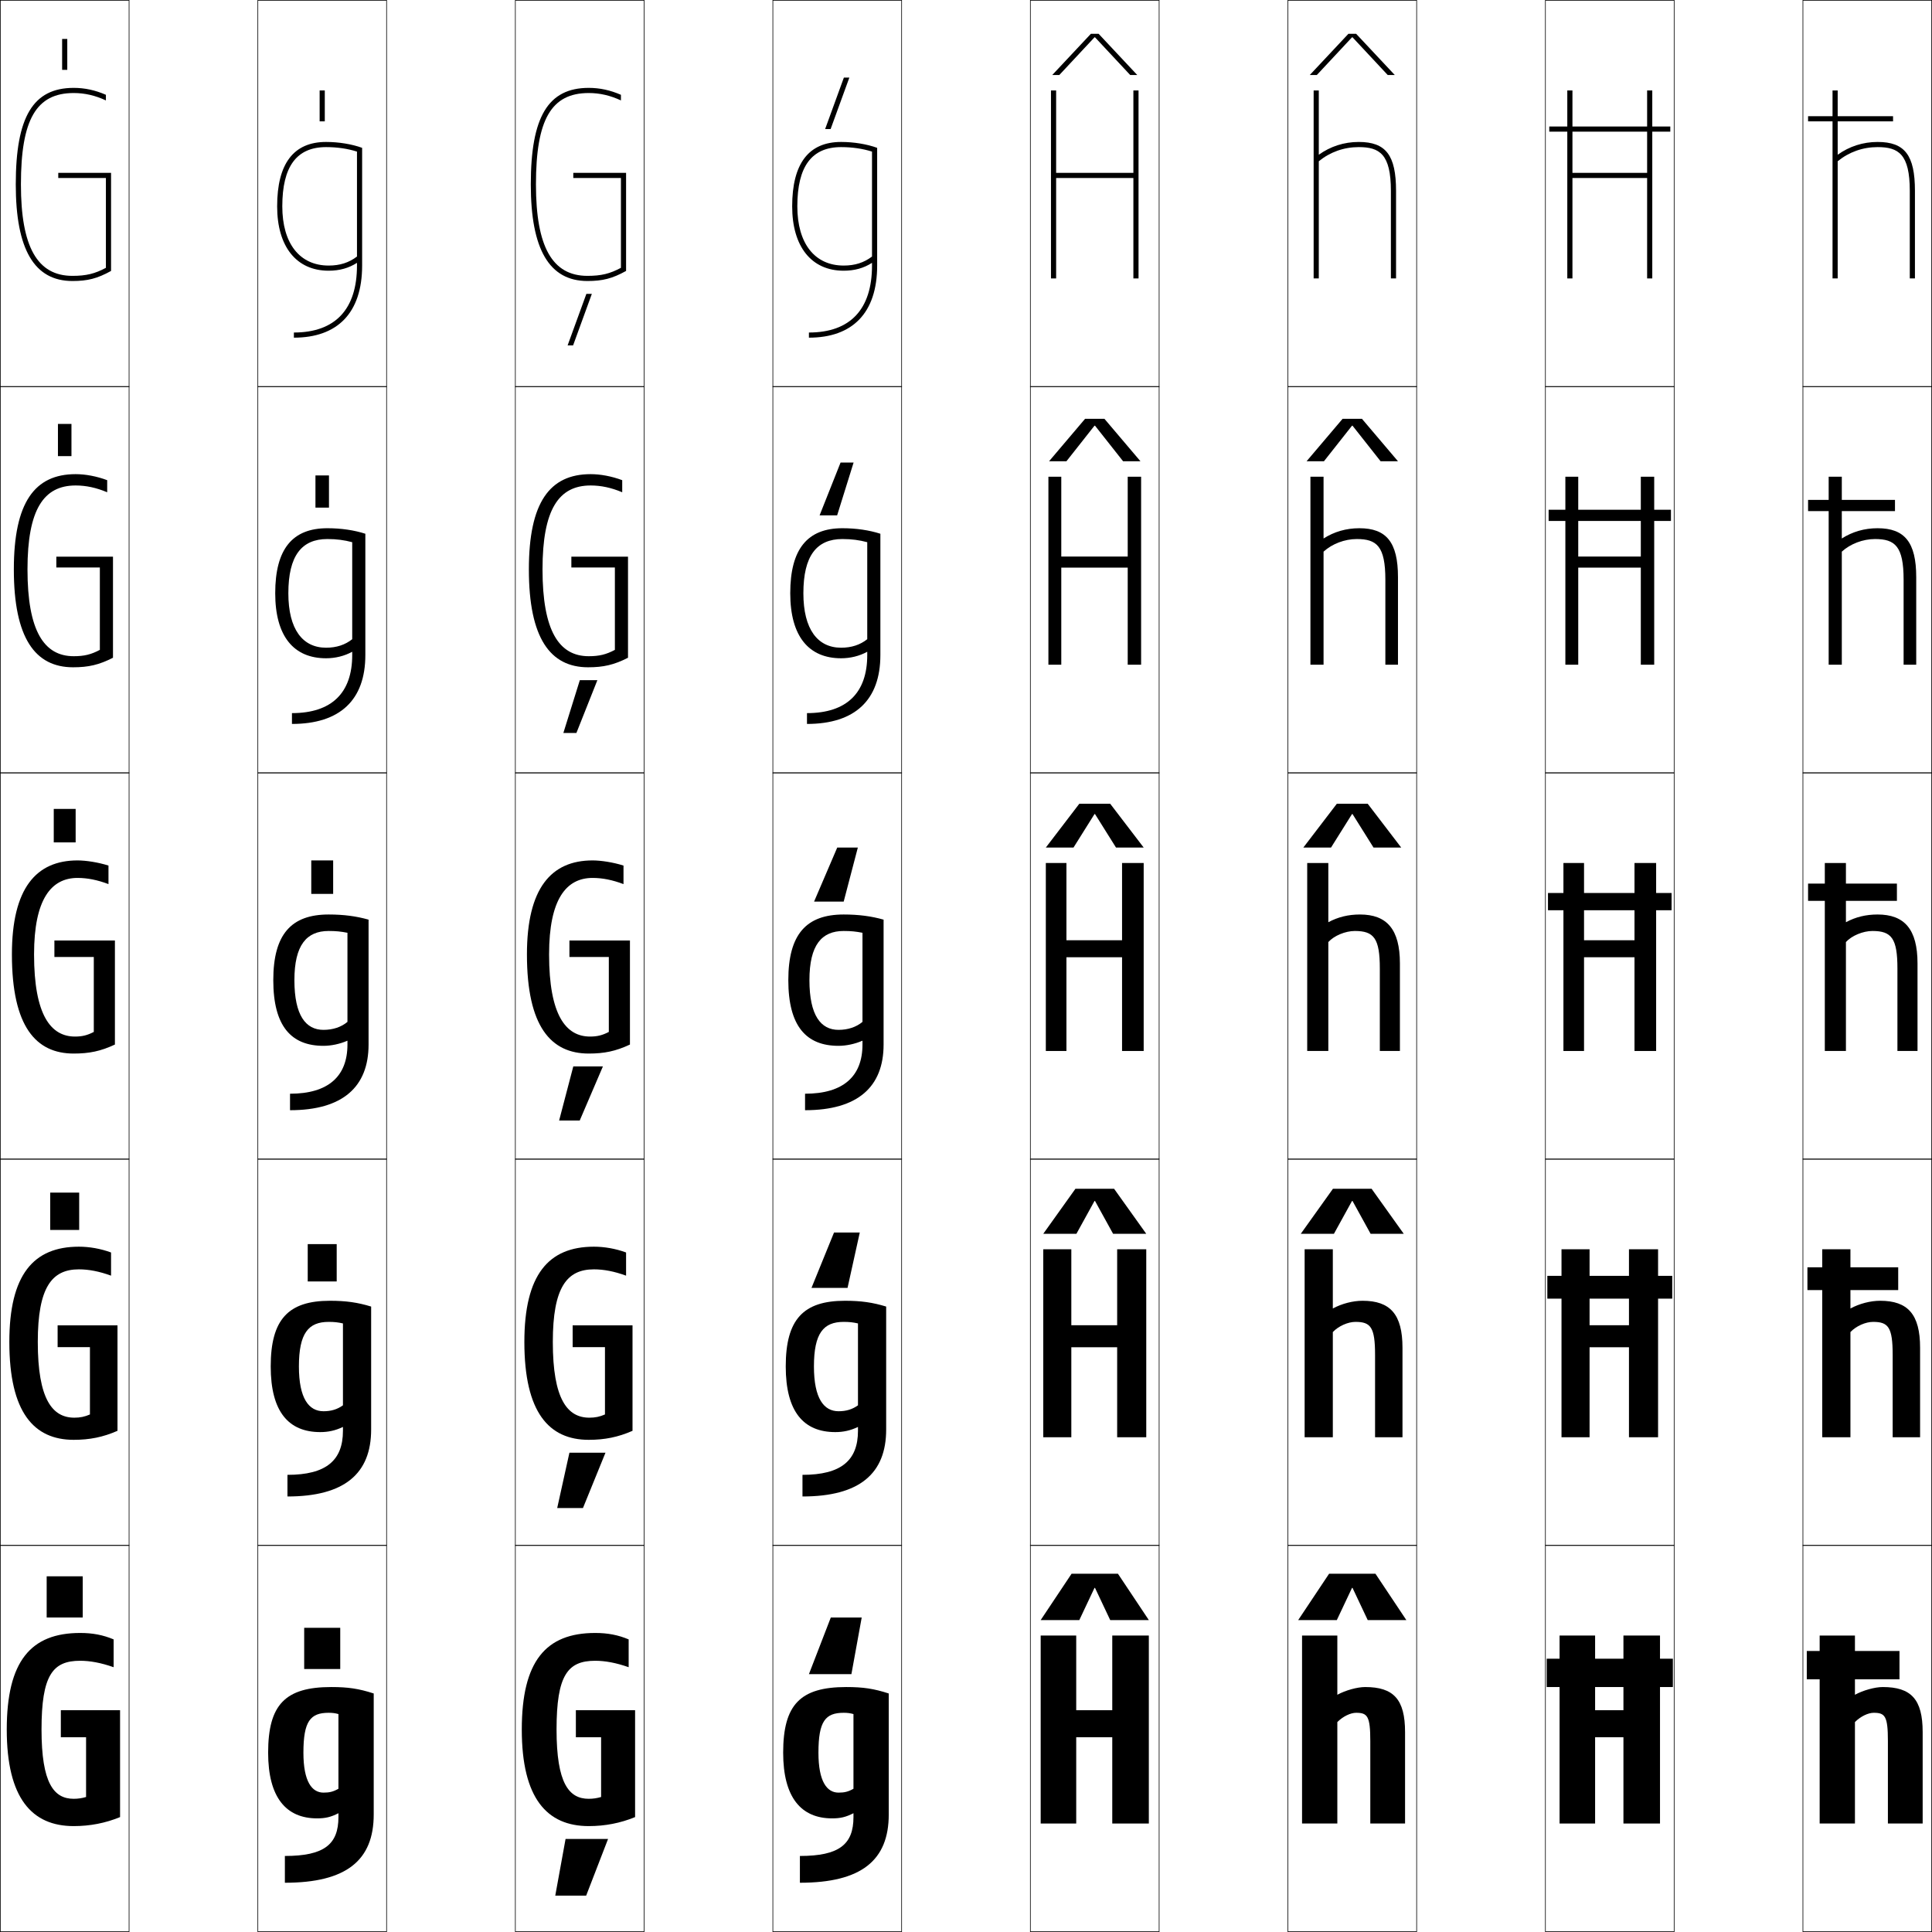
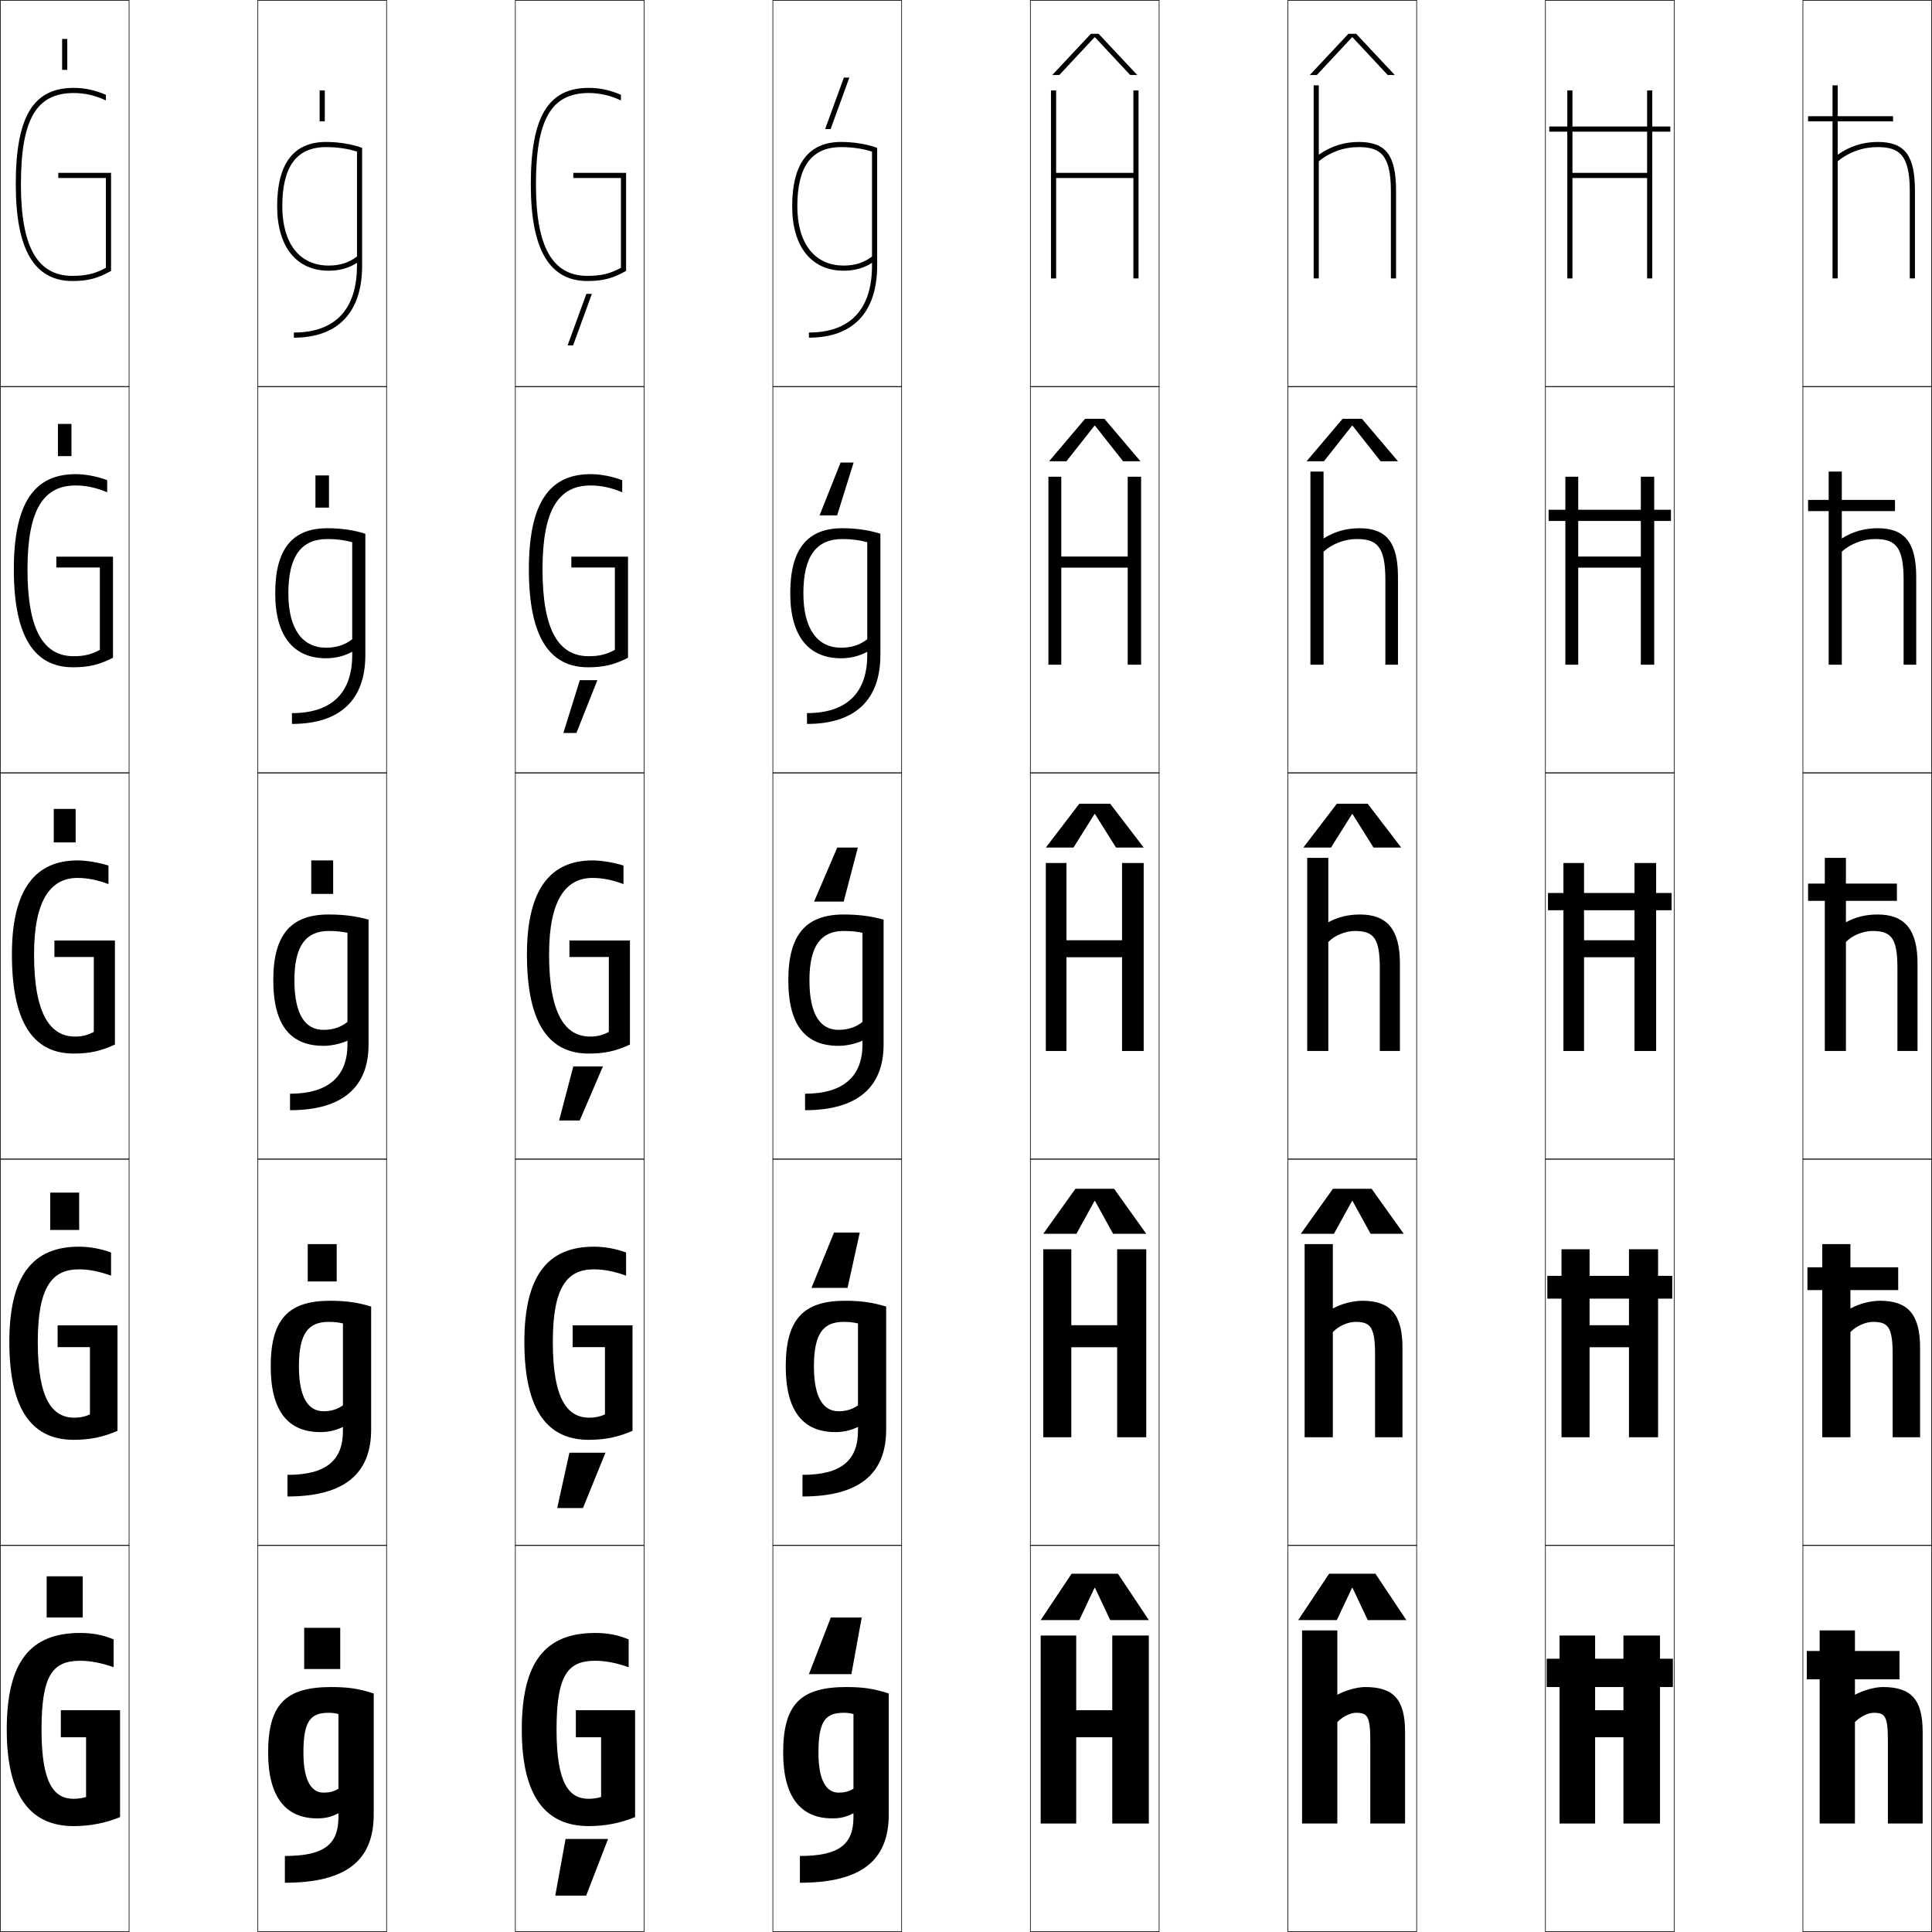
<svg xmlns="http://www.w3.org/2000/svg" width="750.25" height="750.25" viewBox="0 0 750.25 750.25" overflow="visible" enable-background="new 0 0 750.25 750.25" xml:space="preserve">
  <g id="レイヤー1">
    <g>
      <rect x="0.125" y="0.125" fill="none" stroke="#000000" stroke-width="0.25" width="50" height="150" />
      <rect x="100.125" y="0.125" fill="none" stroke="#000000" stroke-width="0.25" width="50" height="150" />
      <rect x="200.125" y="0.125" fill="none" stroke="#000000" stroke-width="0.25" width="50" height="150" />
      <rect x="300.125" y="0.125" fill="none" stroke="#000000" stroke-width="0.25" width="50" height="150" />
      <rect x="400.125" y="0.125" fill="none" stroke="#000000" stroke-width="0.25" width="50" height="150" />
      <rect x="500.125" y="0.125" fill="none" stroke="#000000" stroke-width="0.25" width="50" height="150" />
      <rect x="600.125" y="0.125" fill="none" stroke="#000000" stroke-width="0.25" width="50" height="150" />
      <rect x="0.125" y="150.125" fill="none" stroke="#000000" stroke-width="0.25" width="50" height="150" />
      <rect x="100.125" y="150.125" fill="none" stroke="#000000" stroke-width="0.25" width="50" height="150" />
      <rect x="200.125" y="150.125" fill="none" stroke="#000000" stroke-width="0.25" width="50" height="150" />
      <rect x="300.125" y="150.125" fill="none" stroke="#000000" stroke-width="0.25" width="50" height="150" />
      <rect x="400.125" y="150.125" fill="none" stroke="#000000" stroke-width="0.25" width="50" height="150" />
      <rect x="500.125" y="150.125" fill="none" stroke="#000000" stroke-width="0.25" width="50" height="150" />
      <rect x="600.125" y="150.125" fill="none" stroke="#000000" stroke-width="0.25" width="50" height="150" />
      <rect x="0.125" y="300.125" fill="none" stroke="#000000" stroke-width="0.25" width="50" height="150" />
      <rect x="100.125" y="300.125" fill="none" stroke="#000000" stroke-width="0.25" width="50" height="150" />
      <rect x="200.125" y="300.125" fill="none" stroke="#000000" stroke-width="0.25" width="50" height="150" />
      <rect x="300.125" y="300.125" fill="none" stroke="#000000" stroke-width="0.25" width="50" height="150" />
      <rect x="400.125" y="300.125" fill="none" stroke="#000000" stroke-width="0.25" width="50" height="150" />
      <rect x="500.125" y="300.125" fill="none" stroke="#000000" stroke-width="0.25" width="50" height="150" />
      <rect x="600.125" y="300.125" fill="none" stroke="#000000" stroke-width="0.25" width="50" height="150" />
      <rect x="0.125" y="450.125" fill="none" stroke="#000000" stroke-width="0.25" width="50" height="150" />
      <rect x="100.125" y="450.125" fill="none" stroke="#000000" stroke-width="0.25" width="50" height="150" />
      <rect x="200.125" y="450.125" fill="none" stroke="#000000" stroke-width="0.25" width="50" height="150" />
      <rect x="300.125" y="450.125" fill="none" stroke="#000000" stroke-width="0.25" width="50" height="150" />
      <rect x="400.125" y="450.125" fill="none" stroke="#000000" stroke-width="0.25" width="50" height="150" />
      <rect x="500.125" y="450.125" fill="none" stroke="#000000" stroke-width="0.25" width="50" height="150" />
      <rect x="600.125" y="450.125" fill="none" stroke="#000000" stroke-width="0.25" width="50" height="150" />
      <rect x="0.125" y="600.125" fill="none" stroke="#000000" stroke-width="0.25" width="50" height="150" />
      <rect x="100.125" y="600.125" fill="none" stroke="#000000" stroke-width="0.25" width="50" height="150" />
      <rect x="200.125" y="600.125" fill="none" stroke="#000000" stroke-width="0.25" width="50" height="150" />
      <rect x="300.125" y="600.125" fill="none" stroke="#000000" stroke-width="0.25" width="50" height="150" />
      <rect x="400.125" y="600.125" fill="none" stroke="#000000" stroke-width="0.25" width="50" height="150" />
      <rect x="500.125" y="600.125" fill="none" stroke="#000000" stroke-width="0.25" width="50" height="150" />
      <rect x="600.125" y="600.125" fill="none" stroke="#000000" stroke-width="0.25" width="50" height="150" />
      <rect x="700.125" y="0.125" fill="none" stroke="#000000" stroke-width="0.25" width="50" height="150" />
      <rect x="700.125" y="150.125" fill="none" stroke="#000000" stroke-width="0.25" width="50" height="150" />
      <rect x="700.125" y="300.125" fill="none" stroke="#000000" stroke-width="0.25" width="50" height="150" />
      <rect x="700.125" y="450.125" fill="none" stroke="#000000" stroke-width="0.25" width="50" height="150" />
      <rect x="700.125" y="600.125" fill="none" stroke="#000000" stroke-width="0.25" width="50" height="150" />
    </g>
    <g>
      <path d="M16.125,671.625c0,20.848,4.768,26.9,12.5,26.9      c1.681,0,3.24-0.236,4.8-0.701V674.625H23.625v-10.5h23v41.5      c-5.726,2.355-11.698,3.5-18,3.5c-16.227,0-26-10.797-26-37.5c0-26.516,9.308-37.5,28.5-37.5      c4.832,0,8.876,0.762,13,2.5v10.799c-4.928-1.732-9.169-2.5-13-2.5      C20.461,644.924,16.125,650.488,16.125,671.625z" />
      <path d="M34.925,523.125H22.375v-8.45h23.25V555.625c-5.622,2.472-10.831,3.5-17,3.5      c-15.445,0-25-10.62-25-38c0-26.112,9.354-37,27-37c4.028,0,8.414,0.739,12.5,2.25v8.999      c-4.632-1.687-8.701-2.45-12.5-2.45c-10.455,0-15.95,6.903-15.95,28.201      c0,22.209,5.636,29.4,14.2,29.4c2.218,0,4.005-0.355,6.05-1.251V523.125z" />
      <path d="M36.425,371.625H21.125v-6.4h23.5V405.625c-5.518,2.588-9.964,3.5-16,3.5      c-14.664,0-24-10.443-24-38.5c0-25.709,9.4-36.5,25.5-36.5c3.225,0,7.952,0.717,12,2v7.199      c-4.337-1.641-8.232-2.4-12-2.4c-10.246,0-16.9,8.242-16.9,29.701      c0,23.57,6.504,31.9,15.9,31.9c2.755,0,4.77-0.475,7.3-1.801V371.625z" />
      <path d="M28.625,254.825c4.047,0,6.743-0.65,10.15-2.462V220.375H21.875v-4.2h22v39.244      c-5.427,2.775-9.547,3.706-15.5,3.706c-14.734,0-23-11.355-23-38c0-25.997,8.064-37,24-37      c3.748,0,8.162,0.803,12.25,2.344v4.691c-4.242-1.786-8.234-2.636-12.25-2.636      c-12.403,0-18.7,9.264-18.7,32.601C10.675,245.02,17.104,254.825,28.625,254.825z      " />
      <path d="M8.125,71.625c0,24.219,6.355,35.5,20,35.5c5.339,0,8.717-0.826,13-3.123      V69.125h-18.5v-2h20.5v38.088c-5.337,2.963-9.13,3.912-15,3.912      c-14.804,0-22-12.268-22-37.5c0-26.285,6.729-37.5,22.5-37.5      c4.271,0,8.371,0.889,12.5,2.689v2.183c-4.146-1.931-8.236-2.872-12.5-2.872      C14.064,36.125,8.125,46.41,8.125,71.625z" />
    </g>
    <g>
      <path d="M138.625,102.066c-3.167,2.048-6.782,3.059-11,3.059c-12.523,0-20-9.346-20-25h2      c0,14.401,6.729,23,18,23c4.371,0,7.879-1.125,11-3.505c0-14.274,0-39.704,0-40.747      c-3.531-1.132-7.648-1.749-12-1.749c-11.439,0-17,7.523-17,23h-2      c0-16.589,6.393-25,19-25c4.948,0,10.065,0.85,14,2.289V103.125      c0,18.504-9.682,28-26.5,28v-2c16.028,0,24.5-8.991,24.5-26V102.066z" />
      <path d="M106.875,230.375h5.1c0,14.054,5.578,21.149,14.65,21.149      c4.021,0,7.397-1.106,10.15-3.302c0-7.137,0-37.152,0-37.673      c-3.05-0.817-6.044-1.224-9.65-1.224c-10.007,0-15.15,6.494-15.15,21.05      H106.875c0-17.228,6.703-25.25,20.25-25.25c5.421,0,10.426,0.758,14.75,2.144V254.375      c0,17.469-9.851,26.75-28.5,26.75v-4.2c15.453,0,23.4-7.878,23.4-22.55v-1.279      C133.724,254.774,130.185,255.625,126.625,255.625C114.122,255.625,106.875,247.173,106.875,230.375z" />
      <path d="M112.625,424.725c14.877,0,22.3-6.766,22.3-19.1v-1.5      c-2.936,1.309-6.398,2-9.3,2c-12.482,0-19.5-7.559-19.5-25.5h8.2      c0,13.707,4.428,19.299,11.3,19.299c3.67,0,6.915-1.088,9.3-3.1v-34.6      c-2.568-0.502-4.44-0.699-7.3-0.699c-8.575,0-13.3,5.465-13.3,19.1      H106.125c0-17.865,7.014-25.5,21.5-25.5c5.895,0,10.787,0.666,15.5,2v48.5      c0,16.434-10.021,25.5-30.5,25.5V424.725z" />
      <path d="M105.125,530.625h10.95c0,12.498,3.888,17.399,9.55,17.399      c2.976,0,5.332-0.71,7.55-2.3v-31.8      c-1.909-0.434-3.394-0.6-5.55-0.6c-7.835,0-11.55,4.354-11.55,17.3      H105.125c0-18.297,6.85-25.5,23-25.5c6.243,0,10.756,0.647,16,2.25v47.75      c0,17.11-10.321,26-32.5,26v-8.4c15.081,0,21.55-5.639,21.55-17.1v-1.5      c-2.947,1.41-5.74,2-8.8,2C112.129,556.125,105.125,548.289,105.125,530.625z" />
      <path d="M110.625,720.725c15.284,0,20.8-4.512,20.8-15.1v-1.5      c-2.959,1.513-5.081,2-8.3,2c-12.01,0-19-8.113-19-25.5h13.7      c0,11.289,3.349,15.5,7.8,15.5c2.281,0,3.749-0.332,5.8-1.5v-29      c-1.25-0.365-2.347-0.5-3.8-0.5c-7.096,0-9.8,3.244-9.8,15.5H104.125      c0-18.729,6.686-25.5,24.5-25.5c6.592,0,10.725,0.629,16.5,2.5v47c0,17.787-10.621,26.5-34.5,26.5      V720.725z" />
    </g>
    <g>
      <path d="M216.125,671.625c0,20.848,4.768,26.9,12.5,26.9      c1.681,0,3.24-0.236,4.8-0.701V674.625H223.625v-10.5h23v41.5      c-5.726,2.355-11.698,3.5-18,3.5c-16.227,0-26-10.797-26-37.5c0-26.516,9.308-37.5,28.5-37.5      c4.832,0,8.876,0.762,13,2.5v10.799c-4.928-1.732-9.169-2.5-13-2.5      C220.461,644.924,216.125,650.488,216.125,671.625z" />
      <path d="M234.925,523.125H222.375v-8.45h23.25V555.625c-5.622,2.472-10.831,3.5-17,3.5      c-15.445,0-25-10.62-25-38c0-26.112,9.354-37,27-37c4.028,0,8.414,0.739,12.5,2.25v8.999      c-4.632-1.687-8.701-2.45-12.5-2.45c-10.455,0-15.95,6.903-15.95,28.201      c0,22.209,5.636,29.4,14.2,29.4c2.218,0,4.005-0.355,6.05-1.251V523.125z" />
      <path d="M236.425,371.625H221.125v-6.4h23.5V405.625c-5.518,2.588-9.964,3.5-16,3.5      c-14.664,0-24-10.443-24-38.5c0-25.709,9.4-36.5,25.5-36.5c3.225,0,7.952,0.717,12,2v7.199      c-4.337-1.641-8.232-2.4-12-2.4c-10.246,0-16.9,8.242-16.9,29.701      c0,23.57,6.504,31.9,15.9,31.9c2.755,0,4.77-0.475,7.3-1.801V371.625z" />
      <path d="M228.625,254.825c4.047,0,6.743-0.65,10.15-2.462V220.375H221.875v-4.2h22v39.244      c-5.427,2.775-9.547,3.706-15.5,3.706c-14.734,0-23-11.355-23-38c0-25.997,8.064-37,24-37      c3.748,0,8.162,0.803,12.25,2.344v4.691c-4.242-1.786-8.234-2.636-12.25-2.636      c-12.403,0-18.7,9.264-18.7,32.601      C210.675,245.02,217.104,254.825,228.625,254.825z" />
      <path d="M208.125,71.625c0,24.219,6.355,35.5,20,35.5c5.339,0,8.717-0.826,13-3.123      V69.125h-18.5v-2h20.5v38.088c-5.337,2.963-9.13,3.912-15,3.912      c-14.804,0-22-12.268-22-37.5c0-26.285,6.729-37.5,22.5-37.5      c4.271,0,8.371,0.889,12.5,2.689v2.183c-4.146-1.931-8.236-2.872-12.5-2.872      C214.064,36.125,208.125,46.41,208.125,71.625z" />
    </g>
    <g>
      <path d="M338.625,102.066c-3.167,2.048-6.782,3.059-11,3.059c-12.523,0-20-9.346-20-25h2      c0,14.401,6.729,23,18,23c4.371,0,7.879-1.125,11-3.505c0-14.274,0-39.704,0-40.747      c-3.531-1.132-7.648-1.749-12-1.749c-11.439,0-17,7.523-17,23h-2      c0-16.589,6.393-25,19-25c4.948,0,10.065,0.85,14,2.289V103.125      c0,18.504-9.682,28-26.5,28v-2c16.028,0,24.5-8.991,24.5-26V102.066z" />
      <path d="M306.875,230.375h5.1c0,14.054,5.578,21.149,14.65,21.149      c4.021,0,7.397-1.106,10.15-3.302c0-7.137,0-37.152,0-37.673      c-3.05-0.817-6.044-1.224-9.65-1.224c-10.007,0-15.15,6.494-15.15,21.05      H306.875c0-17.228,6.703-25.25,20.25-25.25c5.421,0,10.426,0.758,14.75,2.144V254.375      c0,17.469-9.851,26.75-28.5,26.75v-4.2c15.453,0,23.4-7.878,23.4-22.55v-1.279      C333.724,254.774,330.185,255.625,326.625,255.625C314.122,255.625,306.875,247.173,306.875,230.375z" />
      <path d="M312.625,424.725c14.877,0,22.3-6.766,22.3-19.1v-1.5      c-2.936,1.309-6.398,2-9.3,2c-12.482,0-19.5-7.559-19.5-25.5h8.2      c0,13.707,4.428,19.299,11.3,19.299c3.67,0,6.915-1.088,9.3-3.1v-34.6      c-2.568-0.502-4.44-0.699-7.3-0.699c-8.575,0-13.3,5.465-13.3,19.1      H306.125c0-17.865,7.014-25.5,21.5-25.5c5.895,0,10.787,0.666,15.5,2v48.5      c0,16.434-10.021,25.5-30.5,25.5V424.725z" />
      <path d="M305.125,530.625h10.95c0,12.498,3.888,17.399,9.55,17.399      c2.976,0,5.332-0.71,7.55-2.3v-31.8      c-1.909-0.434-3.394-0.6-5.55-0.6c-7.835,0-11.55,4.354-11.55,17.3      H305.125c0-18.297,6.85-25.5,23-25.5c6.243,0,10.756,0.647,16,2.25v47.75      c0,17.11-10.321,26-32.5,26v-8.4c15.081,0,21.55-5.639,21.55-17.1v-1.5      c-2.947,1.41-5.74,2-8.8,2C312.129,556.125,305.125,548.289,305.125,530.625z" />
      <path d="M310.625,720.725c15.284,0,20.8-4.512,20.8-15.1v-1.5      c-2.959,1.513-5.081,2-8.3,2c-12.01,0-19-8.113-19-25.5h13.7      c0,11.289,3.349,15.5,7.8,15.5c2.281,0,3.749-0.332,5.8-1.5v-29      c-1.25-0.365-2.347-0.5-3.8-0.5c-7.096,0-9.8,3.244-9.8,15.5H304.125      c0-18.729,6.686-25.5,24.5-25.5c6.592,0,10.725,0.629,16.5,2.5v47c0,17.787-10.621,26.5-34.5,26.5      V720.725z" />
    </g>
    <g>
      <polygon points="442.125,35.125 442.125,108.125 440.125,108.125 440.125,69.125 410.125,69.125 410.125,108.125       408.125,108.125 408.125,35.125 410.125,35.125 410.125,67.125 440.125,67.125 440.125,35.125 " />
      <polygon points="443.125,185.125 443.125,258.125 437.925,258.125 437.925,220.425 412.125,220.425       412.125,258.125 407.125,258.125 407.125,185.125 412.125,185.125 412.125,216.125 437.925,216.125 437.925,185.125 " />
      <polygon points="414.125,365.125 435.725,365.125 435.725,335.125 444.125,335.125 444.125,408.125       435.725,408.125 435.725,371.725 414.125,371.725 414.125,408.125 406.125,408.125 406.125,335.125       414.125,335.125 " />
      <polygon points="416.025,514.625 433.824,514.625 433.824,485.125 445.125,485.125 445.125,558.125       433.824,558.125 433.824,523.175 416.025,523.175 416.025,558.125 405.125,558.125 405.125,485.125       416.025,485.125 " />
      <polygon points="417.925,674.625 417.925,708.125 404.125,708.125 404.125,635.125 417.925,635.125       417.925,664.125 431.925,664.125 431.925,635.125 446.125,635.125 446.125,708.125 431.925,708.125       431.925,674.625 " />
    </g>
    <g>
-       <path d="M545.625,672.625v35.5h-13.5v-32c0-9.684-1.084-11-5.5-11c-2.104,0-5.031,1.324-7.3,3.6      V708.125H505.625v-73h13.7v23c3.216-1.756,7.789-3,10.8-3      C541.156,655.125,545.625,659.879,545.625,672.625z" />
-       <path d="M544.625,558.125h-10.65v-32c0-10.715-1.682-12.8-7.6-12.8      c-2.887,0-6.549,1.575-8.8,3.949V558.125H506.625v-73h10.95v23      c3.492-1.891,7.778-3,11.55-3c10.718,0,15.5,5.233,15.5,18.25V558.125z" />
-       <path d="M543.625,408.125h-7.801l0.001-32c0-11.746-2.28-14.6-9.7-14.6      c-3.67,0-8.066,1.826-10.3,4.299V408.125H507.625v-73h8.2v23      c3.769-2.025,7.769-3,12.3-3c10.404,0,15.5,5.713,15.5,19V408.125z" />
-       <path d="M542.875,258.125h-4.9v-33c0-13.019-3.336-15.8-11.1-15.8      c-4.708,0-9.578,1.865-12.9,4.895V258.125H508.875v-73h5.1v23.983      c4.142-2.637,8.799-3.983,13.9-3.983c10.487,0,15,5.431,15,19V258.125z" />
-       <path d="M542.125,74.125V108.125h-2V74.125c0-14.291-4.393-17-12.5-17      c-5.746,0-11.09,1.905-15.5,5.49V108.125h-2V35.125h2v24.966      c4.514-3.25,9.827-4.966,15.5-4.966C538.195,55.125,542.125,60.274,542.125,74.125z" />
+       <path d="M545.625,672.625v35.5h-13.5v-32c0-9.684-1.084-11-5.5-11c-2.104,0-5.031,1.324-7.3,3.6      V708.125H505.625v-75h13.7v25c3.216-1.756,7.789-3,10.8-3      C541.156,655.125,545.625,659.879,545.625,672.625z" />
+       <path d="M544.625,558.125h-10.65v-32c0-10.715-1.682-12.8-7.6-12.8      c-2.887,0-6.549,1.575-8.8,3.949V558.125H506.625v-75h10.95v25      c3.492-1.891,7.778-3,11.55-3c10.718,0,15.5,5.233,15.5,18.25V558.125z" />
+       <path d="M543.625,408.125h-7.801l0.001-32c0-11.746-2.28-14.6-9.7-14.6      c-3.67,0-8.066,1.826-10.3,4.299V408.125H507.625v-75h8.2v25      c3.769-2.025,7.769-3,12.3-3c10.404,0,15.5,5.713,15.5,19V408.125z" />
+       <path d="M542.875,258.125h-4.9v-33c0-13.019-3.336-15.8-11.1-15.8      c-4.708,0-9.578,1.865-12.9,4.895V258.125H508.875v-75h5.1v25.983      c4.142-2.637,8.799-3.983,13.9-3.983c10.487,0,15,5.431,15,19V258.125z" />
+       <path d="M542.125,74.125V108.125h-2V74.125c0-14.291-4.393-17-12.5-17      c-5.746,0-11.09,1.905-15.5,5.49V108.125h-2V33.125h2v26.966      c4.514-3.25,9.827-4.966,15.5-4.966C538.195,55.125,542.125,60.274,542.125,74.125z" />
    </g>
    <g>
      <polygon points="641.625,35.125 641.625,108.125 639.625,108.125 639.625,69.125 610.625,69.125 610.625,108.125       608.625,108.125 608.625,35.125 610.625,35.125 610.625,67.125 639.625,67.125 639.625,35.125 " />
      <polygon points="642.375,185.125 642.375,258.125 637.175,258.125 637.175,220.425 612.875,220.425       612.875,258.125 607.875,258.125 607.875,185.125 612.875,185.125 612.875,216.125 637.175,216.125 637.175,185.125 " />
      <polygon points="615.125,365.125 634.725,365.125 634.725,335.125 643.125,335.125 643.125,408.125       634.725,408.125 634.725,371.725 615.125,371.725 615.125,408.125 607.125,408.125 607.125,335.125       615.125,335.125 " />
      <polygon points="617.275,514.625 632.574,514.625 632.574,485.125 643.875,485.125 643.875,558.125       632.574,558.125 632.574,523.175 617.275,523.175 617.275,558.125 606.375,558.125 606.375,485.125       617.275,485.125 " />
      <polygon points="619.425,674.625 619.425,708.125 605.625,708.125 605.625,635.125 619.425,635.125       619.425,664.125 630.425,664.125 630.425,635.125 644.625,635.125 644.625,708.125 630.425,708.125       630.425,674.625 " />
    </g>
    <g>
-       <path d="M746.625,672.625v35.5h-13.5v-32c0-9.684-1.084-11-5.5-11c-2.104,0-5.031,1.324-7.3,3.6      V708.125H706.625v-73h13.7v23c3.216-1.756,7.789-3,10.8-3      C742.156,655.125,746.625,659.879,746.625,672.625z" />
-       <path d="M745.625,558.125h-10.65v-32c0-10.715-1.682-12.8-7.6-12.8      c-2.887,0-6.549,1.575-8.8,3.949V558.125H707.625v-73h10.95v23      c3.492-1.891,7.778-3,11.55-3c10.718,0,15.5,5.233,15.5,18.25V558.125z" />
-       <path d="M744.625,408.125h-7.801l0.001-32c0-11.746-2.28-14.6-9.7-14.6      c-3.67,0-8.066,1.826-10.3,4.299V408.125H708.625v-73h8.2v23      c3.769-2.025,7.769-3,12.3-3c10.404,0,15.5,5.713,15.5,19V408.125z" />
-       <path d="M744.125,258.125h-4.9v-33c0-13.019-3.336-15.8-11.1-15.8      c-4.708,0-9.578,1.865-12.9,4.895V258.125H710.125v-73h5.1v23.983      c4.142-2.637,8.799-3.983,13.9-3.983c10.487,0,15,5.431,15,19V258.125z" />
-       <path d="M743.625,74.125V108.125h-2V74.125c0-14.291-4.393-17-12.5-17      c-5.746,0-11.09,1.905-15.5,5.49V108.125h-2V35.125h2v24.966      c4.514-3.25,9.827-4.966,15.5-4.966C739.695,55.125,743.625,60.274,743.625,74.125z" />
+       <path d="M746.625,672.625v35.5h-13.5v-32c0-9.684-1.084-11-5.5-11c-2.104,0-5.031,1.324-7.3,3.6      V708.125H706.625v-75h13.7v25c3.216-1.756,7.789-3,10.8-3      C742.156,655.125,746.625,659.879,746.625,672.625z" />
+       <path d="M745.625,558.125h-10.65v-32c0-10.715-1.682-12.8-7.6-12.8      c-2.887,0-6.549,1.575-8.8,3.949V558.125H707.625v-75h10.95v25      c3.492-1.891,7.778-3,11.55-3c10.718,0,15.5,5.233,15.5,18.25V558.125z" />
+       <path d="M744.625,408.125h-7.801l0.001-32c0-11.746-2.28-14.6-9.7-14.6      c-3.67,0-8.066,1.826-10.3,4.299V408.125H708.625v-75h8.2v25      c3.769-2.025,7.769-3,12.3-3c10.404,0,15.5,5.713,15.5,19V408.125z" />
+       <path d="M744.125,258.125h-4.9v-33c0-13.019-3.336-15.8-11.1-15.8      c-4.708,0-9.578,1.865-12.9,4.895V258.125H710.125v-75h5.1v25.983      c4.142-2.637,8.799-3.983,13.9-3.983c10.487,0,15,5.431,15,19V258.125z" />
+       <path d="M743.625,74.125V108.125h-2V74.125c0-14.291-4.393-17-12.5-17      c-5.746,0-11.09,1.905-15.5,5.49V108.125h-2V33.125h2v26.966      c4.514-3.25,9.827-4.966,15.5-4.966C739.695,55.125,743.625,60.274,743.625,74.125z" />
    </g>
    <g>
      <rect x="18.125" y="612.124" width="14" height="16" />
      <rect x="19.5" y="463.125" width="11.25" height="14.5" />
      <rect x="20.875" y="314.125" width="8.5" height="13" />
      <rect x="22.5" y="164.625" width="5.25" height="12.5" />
      <rect x="24.125" y="15.125" width="2" height="12" />
    </g>
    <g>
      <rect x="118.125" y="632.124" width="14" height="16" />
      <rect x="119.5" y="483.125" width="11.25" height="14.499" />
      <rect x="120.875" y="334.125" width="8.5" height="12.999" />
      <rect x="122.5" y="184.625" width="5.25" height="12.499" />
      <rect x="124.125" y="35.125" width="2" height="12" />
    </g>
    <g>
      <polygon points="227.702,114.125 229.829,114.125 222.55,134.125 220.421,134.125 " />
      <polygon points="223.837,284.625 218.773,284.625 225.164,264.125 231.977,264.125 " />
      <polygon points="222.625,414.124 234.125,414.124 225.125,435.124 217.125,435.124 " />
      <polygon points="226.375,585.624 216.375,585.624 221.125,564.124 235.125,564.124 " />
      <polygon points="219.625,714.124 236.125,714.124 227.625,736.124 215.625,736.124 " />
    </g>
    <g>
      <polygon points="327.702,30.125 329.829,30.125 322.55,50.125 320.421,50.125 " />
      <polygon points="326.414,179.625 331.477,179.625 325.087,200.124 318.273,200.124 " />
      <polygon points="327.625,350.124 316.125,350.124 325.125,329.125 333.125,329.125 " />
      <polygon points="323.875,478.625 333.875,478.625 329.125,500.124 315.125,500.124 " />
      <polygon points="330.625,650.124 314.125,650.124 322.625,628.124 334.625,628.124 " />
    </g>
    <g>
      <polygon points="425.025,616.624 419.125,629.124 404.125,629.124 416.125,611.124 434.125,611.124       446.125,629.124 431.125,629.124 425.225,616.624 " />
      <polygon points="425.025,466.375 418,479.125 405.125,479.125 417.625,461.625 432.625,461.625 445.125,479.125       432.25,479.125 425.225,466.375 " />
      <polygon points="425.025,316.125 416.875,329.125 406.125,329.125 419.125,312.125 431.125,312.125 444.125,329.125       433.375,329.125 425.225,316.125 " />
      <polygon points="414.12,179.125 407.375,179.125 421.375,162.625 428.875,162.625 442.875,179.125 436.13,179.125       425.225,165.309 425.025,165.309 " />
      <polygon points="441.625,29.125 438.885,29.125 425.225,14.493 425.024,14.493       411.365,29.125 408.625,29.125 423.625,13.125 426.625,13.125 " />
    </g>
    <g>
      <polygon points="525.025,616.624 519.125,629.124 504.125,629.124 516.125,611.124 534.125,611.124       546.125,629.124 531.125,629.124 525.225,616.624 " />
      <polygon points="525.025,466.375 518,479.125 505.125,479.125 517.625,461.625 532.625,461.625 545.125,479.125       532.25,479.125 525.225,466.375 " />
      <polygon points="525.025,316.125 516.875,329.125 506.125,329.125 519.125,312.125 531.125,312.125 544.125,329.125       533.375,329.125 525.225,316.125 " />
      <polygon points="514.12,179.125 507.375,179.125 521.375,162.625 528.875,162.625 542.875,179.125 536.13,179.125       525.225,165.309 525.025,165.309 " />
      <polygon points="541.625,29.125 538.885,29.125 525.225,14.493 525.024,14.493       511.365,29.125 508.625,29.125 523.625,13.125 526.625,13.125 " />
    </g>
    <g>
      <rect x="702.125" y="45.125" width="33" height="2" />
      <rect x="702.125" y="194.124" width="33.75" height="4.351" />
      <rect x="702.125" y="343.124" width="34.5" height="6.701" />
      <rect x="701.875" y="492.124" width="35.25" height="8.851" />
      <rect x="701.625" y="641.124" width="36" height="11" />
    </g>
    <g>
      <rect x="600.625" y="644.124" width="49" height="11" />
      <rect x="600.875" y="495.449" width="48.5" height="8.85" />
      <rect x="601.125" y="346.774" width="48" height="6.7" />
      <rect x="601.375" y="197.949" width="47.5" height="4.351" />
      <rect x="601.625" y="49.125" width="47" height="2" />
    </g>
  </g>
</svg>
